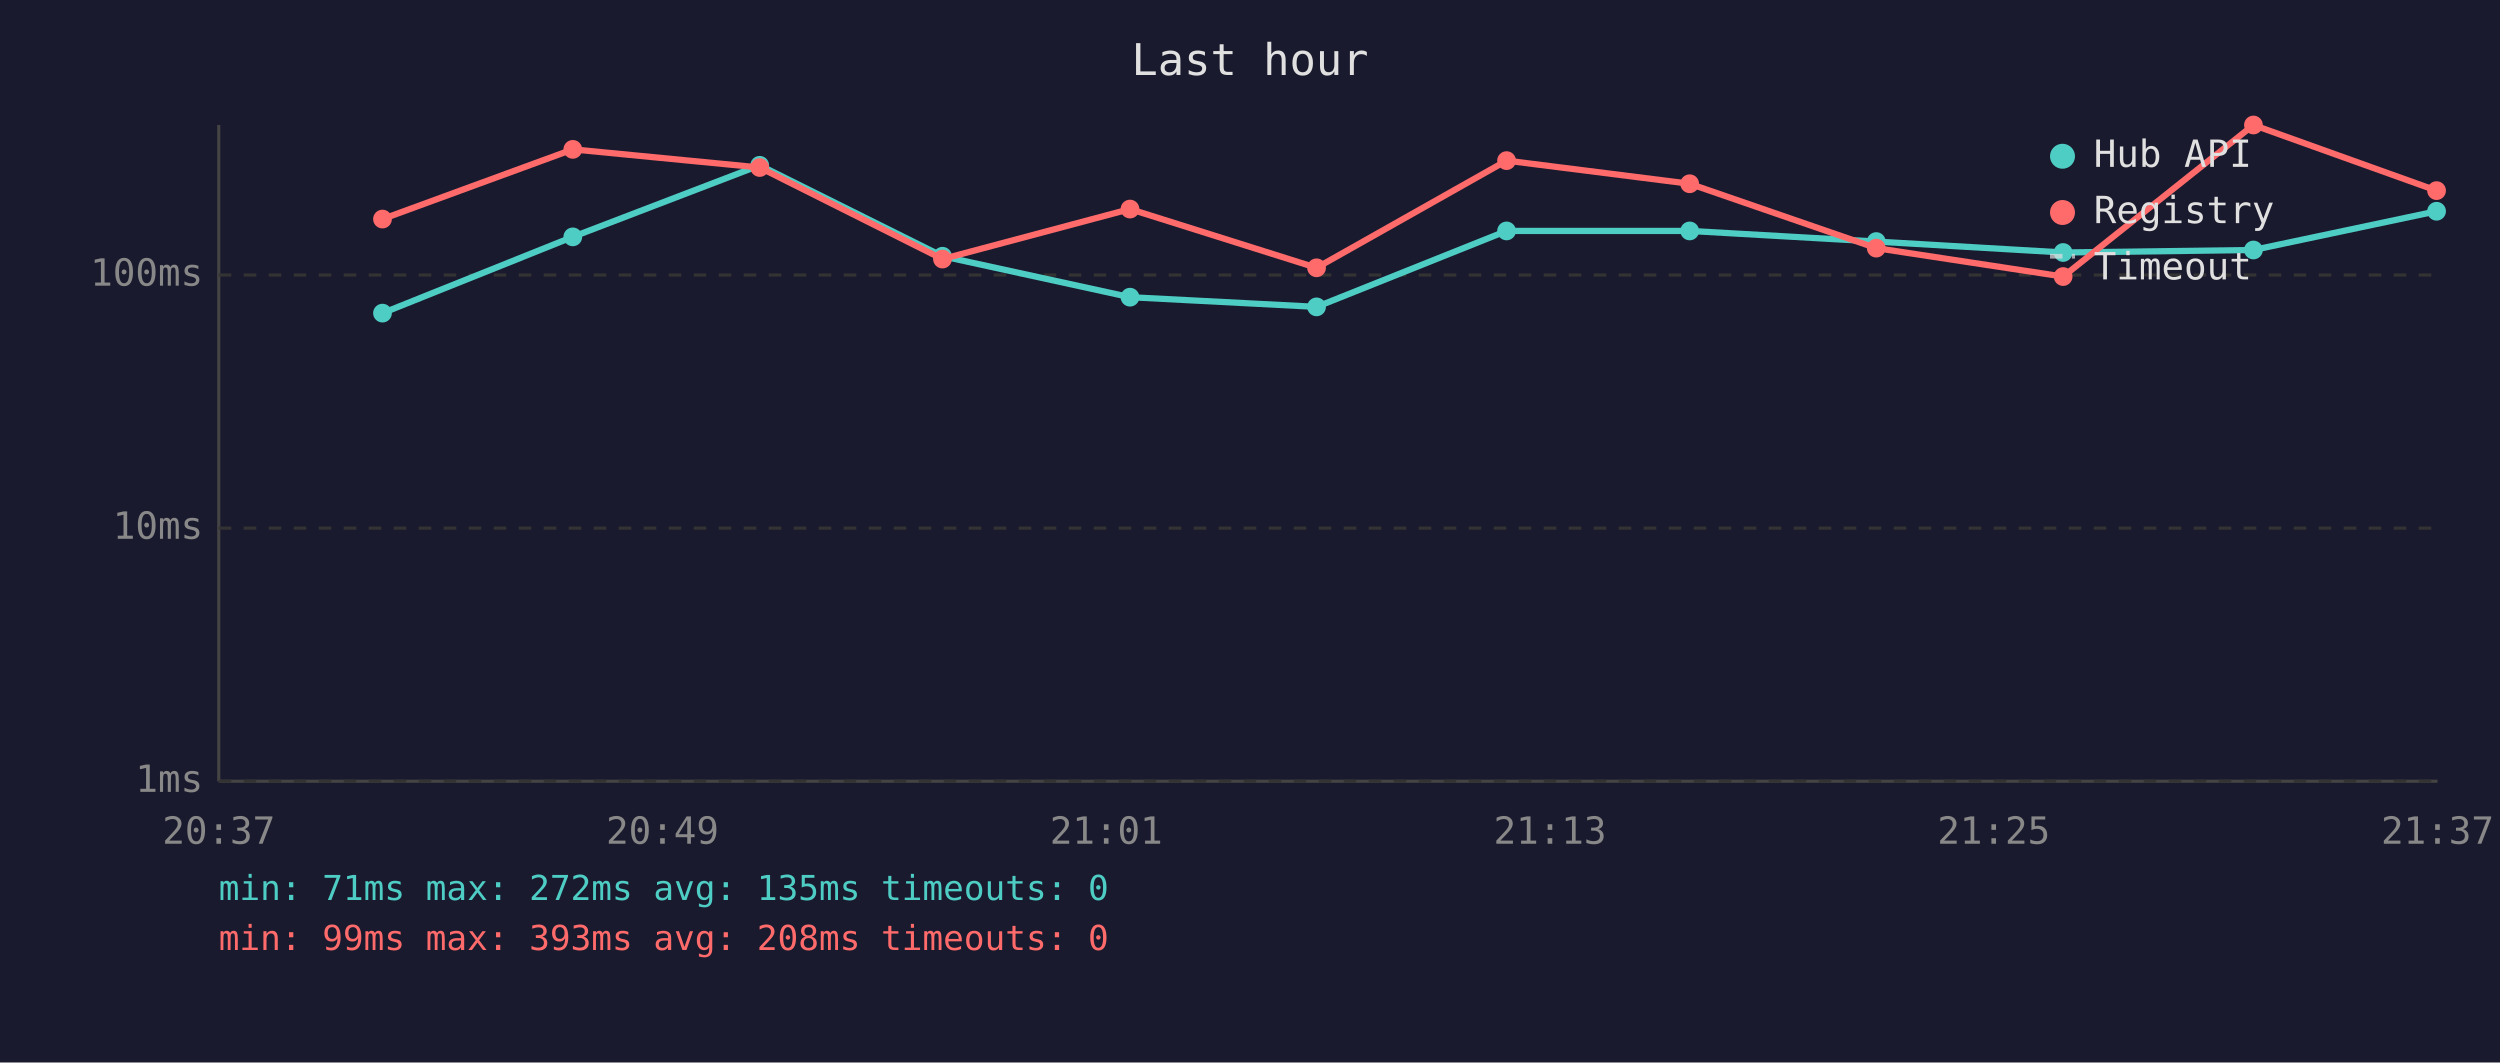
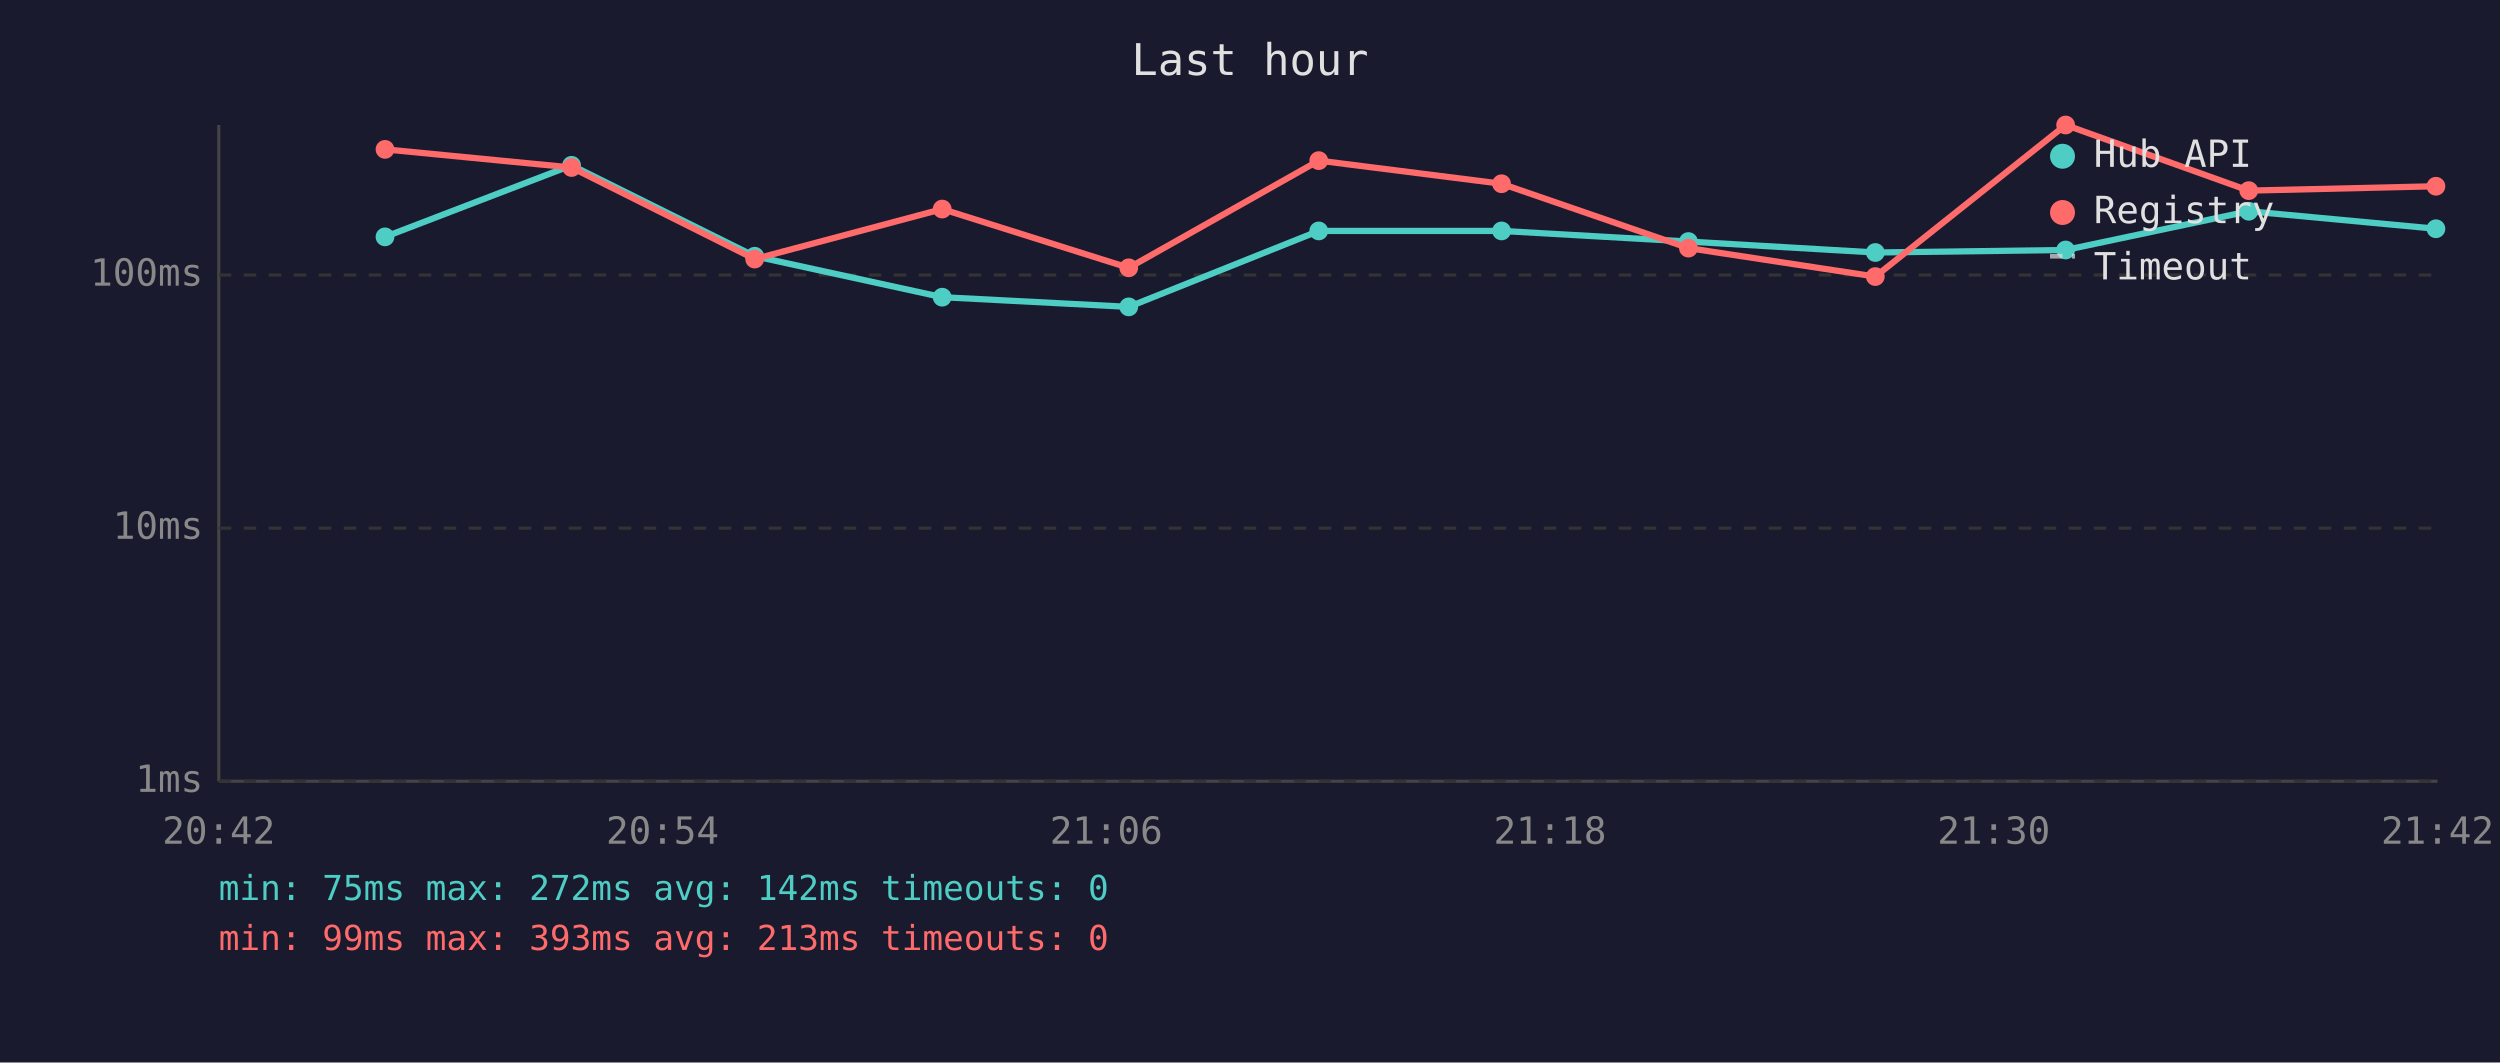
<svg xmlns="http://www.w3.org/2000/svg" viewBox="0 0 800 340" font-family="monospace" font-size="12">
  <rect width="800" height="340" fill="#1a1a2e" />
  <text x="400" y="24" fill="#e0e0e0" font-size="14" text-anchor="middle">Last hour</text>
  <line x1="70" y1="40" x2="70" y2="250" stroke="#444" stroke-width="1" />
  <line x1="70" y1="250" x2="780" y2="250" stroke="#444" stroke-width="1" />
  <line x1="70" y1="250" x2="780" y2="250" stroke="#333" stroke-width="1" stroke-dasharray="4" />
  <text x="65" y="250" fill="#888" text-anchor="end" dominant-baseline="middle">1ms</text>
  <line x1="70" y1="169" x2="780" y2="169" stroke="#333" stroke-width="1" stroke-dasharray="4" />
  <text x="65" y="169" fill="#888" text-anchor="end" dominant-baseline="middle">10ms</text>
  <line x1="70" y1="88" x2="780" y2="88" stroke="#333" stroke-width="1" stroke-dasharray="4" />
  <text x="65" y="88" fill="#888" text-anchor="end" dominant-baseline="middle">100ms</text>
-   <text x="70" y="270" fill="#888" text-anchor="middle">20:37</text>
-   <text x="212" y="270" fill="#888" text-anchor="middle">20:49</text>
-   <text x="354" y="270" fill="#888" text-anchor="middle">21:01</text>
-   <text x="496" y="270" fill="#888" text-anchor="middle">21:13</text>
-   <text x="638" y="270" fill="#888" text-anchor="middle">21:25</text>
-   <text x="780" y="270" fill="#888" text-anchor="middle">21:37</text>
-   <polyline points="122.4,100.2 183.3,75.8 243.1,52.9 301.6,82.0 361.6,95.1 421.3,98.2 482.1,73.9 540.7,73.9 600.4,77.3 660.2,80.8 721.1,80.0 779.7,67.6" fill="none" stroke="#4ecdc4" stroke-width="2" opacity="1" />
-   <circle cx="122.4" cy="100.2" r="3" fill="#4ecdc4" />
-   <circle cx="183.3" cy="75.8" r="3" fill="#4ecdc4" />
-   <circle cx="243.1" cy="52.9" r="3" fill="#4ecdc4" />
-   <circle cx="301.6" cy="82.0" r="3" fill="#4ecdc4" />
-   <circle cx="361.6" cy="95.1" r="3" fill="#4ecdc4" />
-   <circle cx="421.3" cy="98.2" r="3" fill="#4ecdc4" />
-   <circle cx="482.1" cy="73.9" r="3" fill="#4ecdc4" />
-   <circle cx="540.7" cy="73.9" r="3" fill="#4ecdc4" />
-   <circle cx="600.4" cy="77.3" r="3" fill="#4ecdc4" />
-   <circle cx="660.2" cy="80.8" r="3" fill="#4ecdc4" />
-   <circle cx="721.1" cy="80.0" r="3" fill="#4ecdc4" />
-   <circle cx="779.7" cy="67.6" r="3" fill="#4ecdc4" />
-   <polyline points="122.4,70.1 183.3,47.8 243.1,53.6 301.6,82.9 361.6,66.9 421.3,85.7 482.1,51.4 540.7,58.8 600.4,79.4 660.2,88.5 721.1,40.0 779.7,61.0" fill="none" stroke="#ff6b6b" stroke-width="2" opacity="1" />
-   <circle cx="122.4" cy="70.1" r="3" fill="#ff6b6b" />
-   <circle cx="183.3" cy="47.8" r="3" fill="#ff6b6b" />
-   <circle cx="243.1" cy="53.6" r="3" fill="#ff6b6b" />
-   <circle cx="301.6" cy="82.9" r="3" fill="#ff6b6b" />
-   <circle cx="361.6" cy="66.9" r="3" fill="#ff6b6b" />
-   <circle cx="421.3" cy="85.7" r="3" fill="#ff6b6b" />
-   <circle cx="482.1" cy="51.4" r="3" fill="#ff6b6b" />
-   <circle cx="540.7" cy="58.8" r="3" fill="#ff6b6b" />
-   <circle cx="600.4" cy="79.4" r="3" fill="#ff6b6b" />
-   <circle cx="660.2" cy="88.5" r="3" fill="#ff6b6b" />
-   <circle cx="721.1" cy="40.0" r="3" fill="#ff6b6b" />
-   <circle cx="779.7" cy="61.0" r="3" fill="#ff6b6b" />
+   <text x="70" y="270" fill="#888" text-anchor="middle">20:42</text>
+   <text x="212" y="270" fill="#888" text-anchor="middle">20:54</text>
+   <text x="354" y="270" fill="#888" text-anchor="middle">21:06</text>
+   <text x="496" y="270" fill="#888" text-anchor="middle">21:18</text>
+   <text x="638" y="270" fill="#888" text-anchor="middle">21:30</text>
+   <text x="780" y="270" fill="#888" text-anchor="middle">21:42</text>
+   <polyline points="123.2,75.8 182.9,52.9 241.5,82.0 301.5,95.1 361.2,98.2 422.0,73.9 480.5,73.9 540.3,77.3 600.1,80.8 661.0,80.0 719.6,67.6 779.5,73.2" fill="none" stroke="#4ecdc4" stroke-width="2" opacity="1" />
+   <circle cx="123.2" cy="75.8" r="3" fill="#4ecdc4" />
+   <circle cx="182.9" cy="52.9" r="3" fill="#4ecdc4" />
+   <circle cx="241.5" cy="82.0" r="3" fill="#4ecdc4" />
+   <circle cx="301.5" cy="95.1" r="3" fill="#4ecdc4" />
+   <circle cx="361.2" cy="98.2" r="3" fill="#4ecdc4" />
+   <circle cx="422.0" cy="73.9" r="3" fill="#4ecdc4" />
+   <circle cx="480.5" cy="73.9" r="3" fill="#4ecdc4" />
+   <circle cx="540.3" cy="77.3" r="3" fill="#4ecdc4" />
+   <circle cx="600.1" cy="80.8" r="3" fill="#4ecdc4" />
+   <circle cx="661.0" cy="80.0" r="3" fill="#4ecdc4" />
+   <circle cx="719.6" cy="67.6" r="3" fill="#4ecdc4" />
+   <circle cx="779.5" cy="73.2" r="3" fill="#4ecdc4" />
+   <polyline points="123.2,47.8 182.9,53.6 241.5,82.9 301.5,66.9 361.2,85.7 422.0,51.4 480.5,58.8 540.3,79.4 600.1,88.5 661.0,40.0 719.6,61.0 779.5,59.6" fill="none" stroke="#ff6b6b" stroke-width="2" opacity="1" />
+   <circle cx="123.2" cy="47.8" r="3" fill="#ff6b6b" />
+   <circle cx="182.9" cy="53.6" r="3" fill="#ff6b6b" />
+   <circle cx="241.5" cy="82.9" r="3" fill="#ff6b6b" />
+   <circle cx="301.5" cy="66.9" r="3" fill="#ff6b6b" />
+   <circle cx="361.2" cy="85.7" r="3" fill="#ff6b6b" />
+   <circle cx="422.0" cy="51.4" r="3" fill="#ff6b6b" />
+   <circle cx="480.5" cy="58.8" r="3" fill="#ff6b6b" />
+   <circle cx="540.3" cy="79.4" r="3" fill="#ff6b6b" />
+   <circle cx="600.1" cy="88.5" r="3" fill="#ff6b6b" />
+   <circle cx="661.0" cy="40.0" r="3" fill="#ff6b6b" />
+   <circle cx="719.6" cy="61.0" r="3" fill="#ff6b6b" />
+   <circle cx="779.5" cy="59.6" r="3" fill="#ff6b6b" />
  <circle cx="660" cy="50" r="4" fill="#4ecdc4" />
  <text x="670" y="50" fill="#e0e0e0" dominant-baseline="middle">Hub API</text>
  <circle cx="660" cy="68" r="4" fill="#ff6b6b" />
  <text x="670" y="68" fill="#e0e0e0" dominant-baseline="middle">Registry</text>
  <line x1="656" y1="82" x2="664" y2="82" stroke="#e0e0e0" stroke-width="1.5" stroke-dasharray="4,3" opacity="0.7" />
  <text x="670" y="86" fill="#e0e0e0" dominant-baseline="middle">Timeout</text>
-   <text x="70" y="288" fill="#4ecdc4" font-size="11">min: 71ms  max: 272ms  avg: 135ms  timeouts: 0</text>
-   <text x="70" y="304" fill="#ff6b6b" font-size="11">min: 99ms  max: 393ms  avg: 208ms  timeouts: 0</text>
+   <text x="70" y="288" fill="#4ecdc4" font-size="11">min: 75ms  max: 272ms  avg: 142ms  timeouts: 0</text>
+   <text x="70" y="304" fill="#ff6b6b" font-size="11">min: 99ms  max: 393ms  avg: 213ms  timeouts: 0</text>
</svg>
